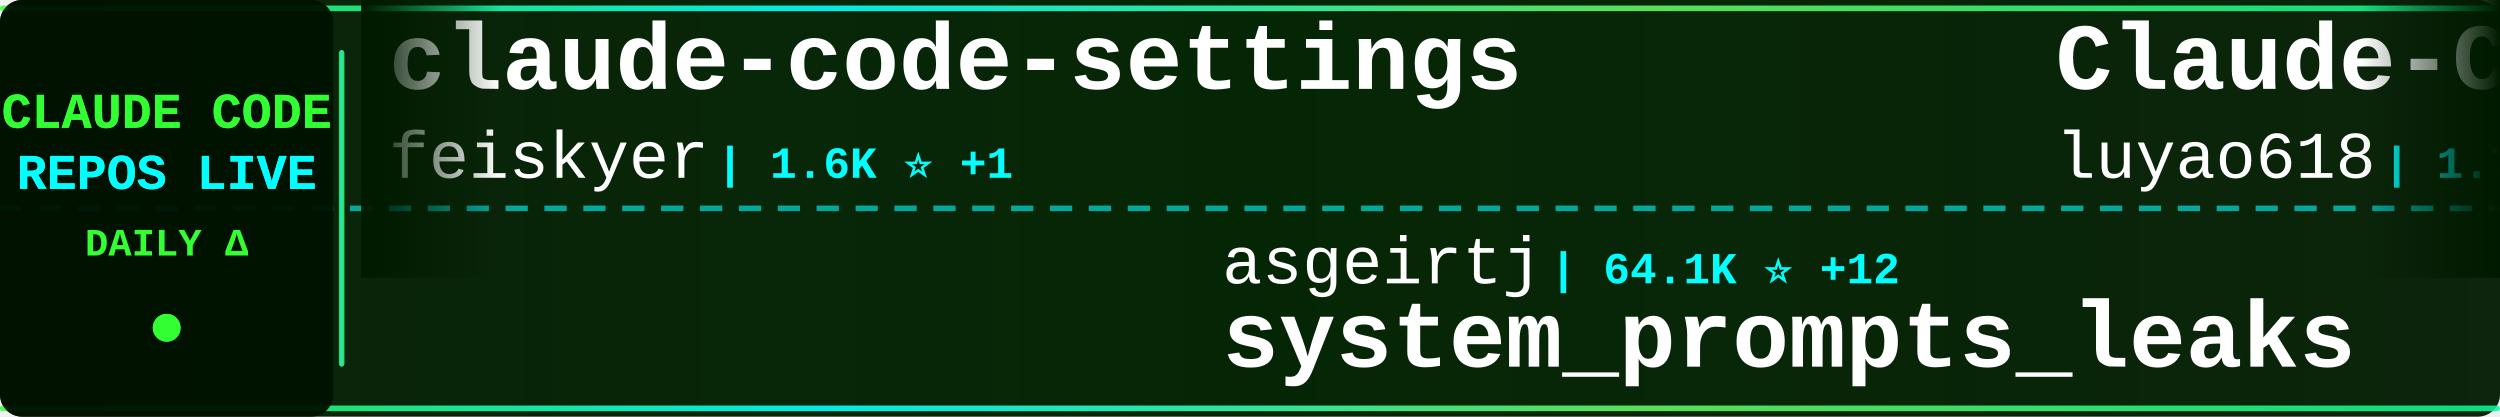
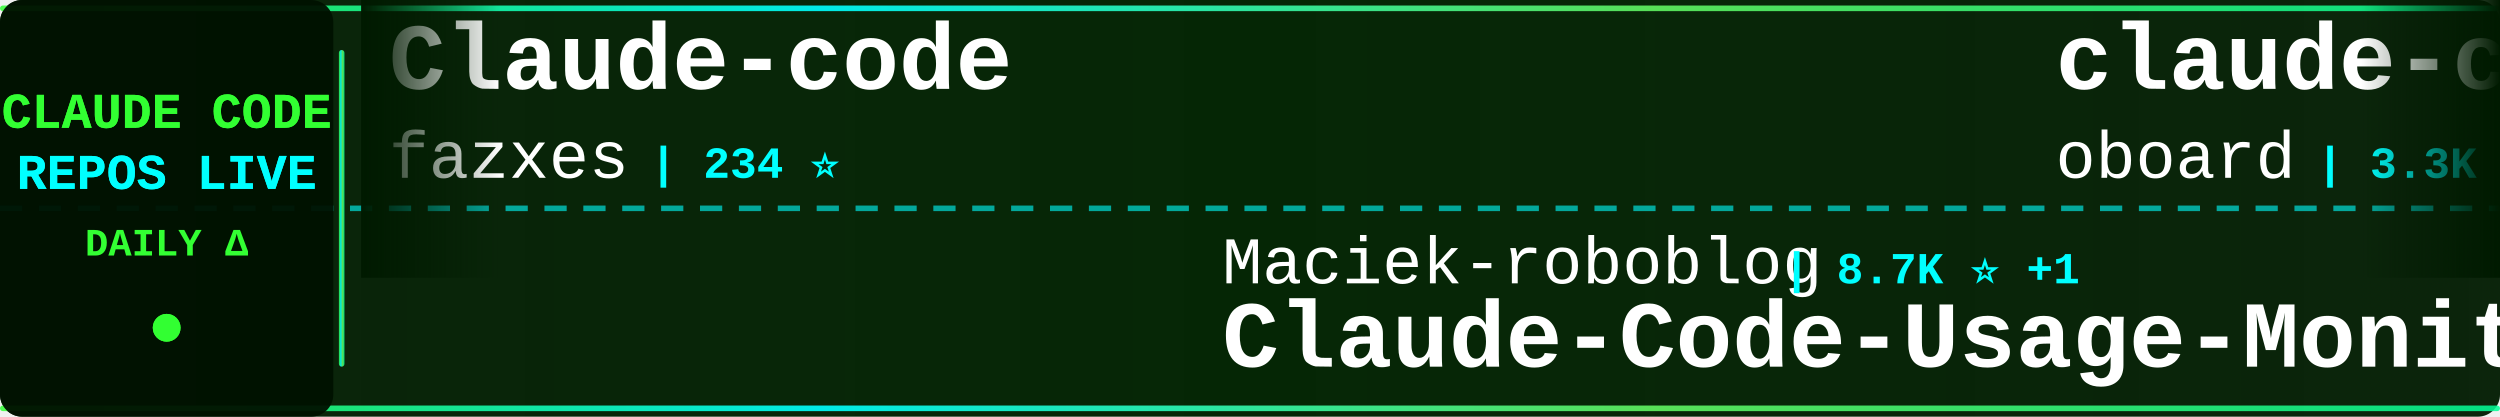
<svg xmlns="http://www.w3.org/2000/svg" width="900" height="150">
  <defs>
    <linearGradient id="tickerBg" x1="0%" y1="0%" x2="100%" y2="0%">
      <stop offset="0%" style="stop-color:#001a00;stop-opacity:0.95" />
      <stop offset="50%" style="stop-color:#002200;stop-opacity:0.98" />
      <stop offset="100%" style="stop-color:#001a00;stop-opacity:0.95" />
    </linearGradient>
    <linearGradient id="borderGrad" x1="0%" y1="0%" x2="100%" y2="0%">
      <stop offset="0%" style="stop-color:#33ff33;stop-opacity:0.85">
        <animate attributeName="stop-opacity" values="0.85;1;0.85" dur="2s" repeatCount="indefinite" />
      </stop>
      <stop offset="33%" style="stop-color:#00ffff;stop-opacity:0.9">
        <animate attributeName="stop-opacity" values="0.9;1;0.9" dur="2.2s" repeatCount="indefinite" />
      </stop>
      <stop offset="66%" style="stop-color:#66ff66;stop-opacity:0.85">
        <animate attributeName="stop-opacity" values="0.85;1;0.85" dur="1.8s" repeatCount="indefinite" />
      </stop>
      <stop offset="100%" style="stop-color:#00ff99;stop-opacity:0.85">
        <animate attributeName="stop-opacity" values="0.85;1;0.85" dur="2s" repeatCount="indefinite" />
      </stop>
    </linearGradient>
    <filter id="textGlow">
      <feGaussianBlur stdDeviation="0.1" result="coloredBlur" />
      <feMerge>
        <feMergeNode in="coloredBlur" />
        <feMergeNode in="SourceGraphic" />
      </feMerge>
    </filter>
    <filter id="metricGlow">
      <feGaussianBlur stdDeviation="0.2" result="coloredBlur" />
      <feMerge>
        <feMergeNode in="coloredBlur" />
        <feMergeNode in="SourceGraphic" />
      </feMerge>
    </filter>
    <linearGradient id="leftFade" x1="0%" y1="0%" x2="100%" y2="0%">
      <stop offset="0%" style="stop-color:#001a00;stop-opacity:1" />
      <stop offset="100%" style="stop-color:#001a00;stop-opacity:0" />
    </linearGradient>
    <linearGradient id="rightFade" x1="0%" y1="0%" x2="100%" y2="0%">
      <stop offset="0%" style="stop-color:#001a00;stop-opacity:0" />
      <stop offset="100%" style="stop-color:#001a00;stop-opacity:1" />
    </linearGradient>
  </defs>
  <rect width="900" height="150" fill="url(#tickerBg)" rx="8" />
  <rect x="0" y="2" width="900" height="2" fill="url(#borderGrad)" rx="1" />
  <rect x="0" y="146" width="900" height="2" fill="url(#borderGrad)" rx="1" />
  <line x1="0" y1="75" x2="900" y2="75" stroke="#00ffff" stroke-width="2" stroke-dasharray="8 6" opacity="0.6" />
  <rect x="0" y="0" width="120" height="150" fill="#001100" opacity="0.95" rx="8" />
  <text x="60" y="46" font-family="'Courier New', monospace" font-size="18" font-weight="bold" fill="#33ff33" text-anchor="middle" filter="url(#textGlow)">
    CLAUDE CODE
  </text>
  <text x="60" y="68" font-family="'Courier New', monospace" font-size="18" font-weight="bold" fill="#00ffff" text-anchor="middle" filter="url(#textGlow)">
    REPOS LIVE
  </text>
  <text x="60" y="92" font-family="'Courier New', monospace" font-size="14" font-weight="bold" fill="#33ff33" text-anchor="middle">
    DAILY Δ
  </text>
  <circle cx="60" cy="118" r="5" fill="#33ff33" filter="url(#metricGlow)">
    <animate attributeName="r" values="4;6;4" dur="1.5s" repeatCount="indefinite" />
    <animate attributeName="opacity" values="0.6;1;0.6" dur="1.5s" repeatCount="indefinite" />
  </circle>
  <rect x="122" y="18" width="2" height="114" fill="url(#borderGrad)" rx="1" />
  <clipPath id="tickerClip">
    <rect x="130" y="0" width="770" height="150" />
  </clipPath>
  <g clip-path="url(#tickerClip)">
    <g id="tickerItems">
      <animateTransform attributeName="transform" attributeType="XML" type="translate" from="0 0" to="-3000 0" dur="54s" repeatCount="indefinite" />
      <g transform="translate(0, 0)">
-         <text x="140" y="32" font-family="'Courier New', monospace" font-size="34" font-weight="bold" fill="#ffffff">claude-code-settings</text>
-         <text x="140" y="64" font-family="'Courier New', monospace" font-size="24" font-weight="normal" fill="#ffffff" opacity="1.0">feiskyer</text>
-         <text x="258" y="64" font-family="'Courier New', monospace" font-size="16" font-weight="bold" fill="#00ffff"> | 1.6K ⭐ +1</text>
+         <text x="140" y="32" font-family="'Courier New', monospace" font-size="34" font-weight="bold" fill="#ffffff">Claude-code</text>
+         <text x="140" y="64" font-family="'Courier New', monospace" font-size="24" font-weight="normal" fill="#ffffff" opacity="1.0">fazxes</text>
+         <text x="234" y="64" font-family="'Courier New', monospace" font-size="16" font-weight="bold" fill="#00ffff"> | 234 ⭐</text>
      </g>
      <g transform="translate(300, 0)">
-         <text x="140" y="102" font-family="'Courier New', monospace" font-size="24" font-weight="normal" fill="#ffffff" opacity="1.0">asgeirtj</text>
-         <text x="258" y="102" font-family="'Courier New', monospace" font-size="16" font-weight="bold" fill="#00ffff"> | 64.1K ⭐ +12</text>
-         <text x="140" y="132" font-family="'Courier New', monospace" font-size="34" font-weight="bold" fill="#ffffff">system_prompts_leaks</text>
+         <text x="140" y="102" font-family="'Courier New', monospace" font-size="24" font-weight="normal" fill="#ffffff" opacity="1.0">Maciek-roboblog</text>
+         <text x="342" y="102" font-family="'Courier New', monospace" font-size="16" font-weight="bold" fill="#00ffff"> | 8.7K ⭐ +1</text>
+         <text x="140" y="132" font-family="'Courier New', monospace" font-size="34" font-weight="bold" fill="#ffffff">Claude-Code-Usage-Monito...</text>
      </g>
      <g transform="translate(600, 0)">
-         <text x="140" y="32" font-family="'Courier New', monospace" font-size="34" font-weight="bold" fill="#ffffff">Claude-Code-Source-Study</text>
-         <text x="140" y="64" font-family="'Courier New', monospace" font-size="24" font-weight="normal" fill="#ffffff" opacity="1.0">luyao618</text>
-         <text x="258" y="64" font-family="'Courier New', monospace" font-size="16" font-weight="bold" fill="#00ffff"> | 1.7K ⭐ +2</text>
+         <text x="140" y="32" font-family="'Courier New', monospace" font-size="34" font-weight="bold" fill="#ffffff">claude-code-rev</text>
+         <text x="140" y="64" font-family="'Courier New', monospace" font-size="24" font-weight="normal" fill="#ffffff" opacity="1.0">oboard</text>
+         <text x="234" y="64" font-family="'Courier New', monospace" font-size="16" font-weight="bold" fill="#00ffff"> | 3.3K ⭐ +1</text>
      </g>
      <g transform="translate(900, 0)">
-         <text x="140" y="102" font-family="'Courier New', monospace" font-size="24" font-weight="normal" fill="#ffffff" opacity="1.0">777genius</text>
-         <text x="270" y="102" font-family="'Courier New', monospace" font-size="16" font-weight="bold" fill="#00ffff"> | 930 ⭐</text>
-         <text x="140" y="132" font-family="'Courier New', monospace" font-size="34" font-weight="bold" fill="#ffffff">claude-code-source-code</text>
+         <text x="140" y="102" font-family="'Courier New', monospace" font-size="24" font-weight="normal" fill="#ffffff" opacity="1.0">OneRedOak</text>
+         <text x="270" y="102" font-family="'Courier New', monospace" font-size="16" font-weight="bold" fill="#00ffff"> | 3.9K ⭐</text>
+         <text x="140" y="132" font-family="'Courier New', monospace" font-size="34" font-weight="bold" fill="#ffffff">claude-code-workflows</text>
      </g>
      <g transform="translate(1200, 0)">
-         <text x="140" y="32" font-family="'Courier New', monospace" font-size="34" font-weight="bold" fill="#ffffff">claude-code-harness</text>
-         <text x="140" y="64" font-family="'Courier New', monospace" font-size="24" font-weight="normal" fill="#ffffff" opacity="1.0">Chachamaru127</text>
-         <text x="318" y="64" font-family="'Courier New', monospace" font-size="16" font-weight="bold" fill="#00ffff"> | 3.1K ⭐ +1</text>
+         <text x="140" y="32" font-family="'Courier New', monospace" font-size="34" font-weight="bold" fill="#ffffff">claude-code</text>
+         <text x="140" y="64" font-family="'Courier New', monospace" font-size="24" font-weight="normal" fill="#ffffff" opacity="1.0">alex000kim</text>
+         <text x="282" y="64" font-family="'Courier New', monospace" font-size="16" font-weight="bold" fill="#00ffff"> | 233 ⭐</text>
      </g>
      <g transform="translate(1500, 0)">
-         <text x="140" y="102" font-family="'Courier New', monospace" font-size="24" font-weight="normal" fill="#ffffff" opacity="1.0">jqueryscript</text>
-         <text x="306" y="102" font-family="'Courier New', monospace" font-size="16" font-weight="bold" fill="#00ffff"> | 508 ⭐</text>
-         <text x="140" y="132" font-family="'Courier New', monospace" font-size="34" font-weight="bold" fill="#ffffff">awesome-claude-code</text>
+         <text x="140" y="102" font-family="'Courier New', monospace" font-size="24" font-weight="normal" fill="#ffffff" opacity="1.0">daymade</text>
+         <text x="246" y="102" font-family="'Courier New', monospace" font-size="16" font-weight="bold" fill="#00ffff"> | 1.4K ⭐ +1.4K</text>
+         <text x="140" y="132" font-family="'Courier New', monospace" font-size="34" font-weight="bold" fill="#ffffff">claude-code-skills</text>
      </g>
      <g transform="translate(1800, 0)">
-         <text x="140" y="32" font-family="'Courier New', monospace" font-size="34" font-weight="bold" fill="#ffffff">andrej-karpathy-skills</text>
-         <text x="140" y="64" font-family="'Courier New', monospace" font-size="24" font-weight="normal" fill="#ffffff" opacity="1.0">multica-ai</text>
-         <text x="282" y="64" font-family="'Courier New', monospace" font-size="16" font-weight="bold" fill="#00ffff"> | 209.9K ⭐ +45</text>
+         <text x="140" y="32" font-family="'Courier New', monospace" font-size="34" font-weight="bold" fill="#ffffff">claude-code-my-workflow</text>
+         <text x="140" y="64" font-family="'Courier New', monospace" font-size="24" font-weight="normal" fill="#ffffff" opacity="1.0">pedrohcgs</text>
+         <text x="270" y="64" font-family="'Courier New', monospace" font-size="16" font-weight="bold" fill="#00ffff"> | 1.6K ⭐ +2</text>
      </g>
      <g transform="translate(2100, 0)">
-         <text x="140" y="102" font-family="'Courier New', monospace" font-size="24" font-weight="normal" fill="#ffffff" opacity="1.0">disler</text>
-         <text x="234" y="102" font-family="'Courier New', monospace" font-size="16" font-weight="bold" fill="#00ffff"> | 3.9K ⭐ -1</text>
-         <text x="140" y="132" font-family="'Courier New', monospace" font-size="34" font-weight="bold" fill="#ffffff">claude-code-hooks-master...</text>
+         <text x="140" y="102" font-family="'Courier New', monospace" font-size="24" font-weight="normal" fill="#ffffff" opacity="1.0">anthropics</text>
+         <text x="282" y="102" font-family="'Courier New', monospace" font-size="16" font-weight="bold" fill="#00ffff"> | 144.0K ⭐ +36</text>
+         <text x="140" y="132" font-family="'Courier New', monospace" font-size="34" font-weight="bold" fill="#ffffff">claude-code</text>
      </g>
      <g transform="translate(2400, 0)">
-         <text x="140" y="32" font-family="'Courier New', monospace" font-size="34" font-weight="bold" fill="#ffffff">claude-code-router</text>
-         <text x="140" y="64" font-family="'Courier New', monospace" font-size="24" font-weight="normal" fill="#ffffff" opacity="1.0">musistudio</text>
-         <text x="282" y="64" font-family="'Courier New', monospace" font-size="16" font-weight="bold" fill="#00ffff"> | 37.1K ⭐ +5</text>
+         <text x="140" y="32" font-family="'Courier New', monospace" font-size="34" font-weight="bold" fill="#ffffff">claude-code-base-action</text>
+         <text x="140" y="64" font-family="'Courier New', monospace" font-size="24" font-weight="normal" fill="#ffffff" opacity="1.0">anthropics</text>
+         <text x="282" y="64" font-family="'Courier New', monospace" font-size="16" font-weight="bold" fill="#00ffff"> | 970 ⭐</text>
      </g>
      <g transform="translate(2700, 0)">
-         <text x="140" y="102" font-family="'Courier New', monospace" font-size="24" font-weight="normal" fill="#ffffff" opacity="1.0">alex000kim</text>
-         <text x="282" y="102" font-family="'Courier New', monospace" font-size="16" font-weight="bold" fill="#00ffff"> | 233 ⭐</text>
-         <text x="140" y="132" font-family="'Courier New', monospace" font-size="34" font-weight="bold" fill="#ffffff">claude-code</text>
+         <text x="140" y="102" font-family="'Courier New', monospace" font-size="24" font-weight="normal" fill="#ffffff" opacity="1.0">davila7</text>
+         <text x="246" y="102" font-family="'Courier New', monospace" font-size="16" font-weight="bold" fill="#00ffff"> | 30.5K ⭐ +4</text>
+         <text x="140" y="132" font-family="'Courier New', monospace" font-size="34" font-weight="bold" fill="#ffffff">claude-code-templates</text>
      </g>
      <g transform="translate(3000, 0)">
-         <text x="140" y="32" font-family="'Courier New', monospace" font-size="34" font-weight="bold" fill="#ffffff">claude-code-settings</text>
-         <text x="140" y="64" font-family="'Courier New', monospace" font-size="24" font-weight="normal" fill="#ffffff" opacity="1.0">feiskyer</text>
-         <text x="258" y="64" font-family="'Courier New', monospace" font-size="16" font-weight="bold" fill="#00ffff"> | 1.6K ⭐ +1</text>
+         <text x="140" y="32" font-family="'Courier New', monospace" font-size="34" font-weight="bold" fill="#ffffff">Claude-code</text>
+         <text x="140" y="64" font-family="'Courier New', monospace" font-size="24" font-weight="normal" fill="#ffffff" opacity="1.0">fazxes</text>
+         <text x="234" y="64" font-family="'Courier New', monospace" font-size="16" font-weight="bold" fill="#00ffff"> | 234 ⭐</text>
      </g>
      <g transform="translate(3300, 0)">
-         <text x="140" y="102" font-family="'Courier New', monospace" font-size="24" font-weight="normal" fill="#ffffff" opacity="1.0">asgeirtj</text>
-         <text x="258" y="102" font-family="'Courier New', monospace" font-size="16" font-weight="bold" fill="#00ffff"> | 64.1K ⭐ +12</text>
-         <text x="140" y="132" font-family="'Courier New', monospace" font-size="34" font-weight="bold" fill="#ffffff">system_prompts_leaks</text>
+         <text x="140" y="102" font-family="'Courier New', monospace" font-size="24" font-weight="normal" fill="#ffffff" opacity="1.0">Maciek-roboblog</text>
+         <text x="342" y="102" font-family="'Courier New', monospace" font-size="16" font-weight="bold" fill="#00ffff"> | 8.7K ⭐ +1</text>
+         <text x="140" y="132" font-family="'Courier New', monospace" font-size="34" font-weight="bold" fill="#ffffff">Claude-Code-Usage-Monito...</text>
      </g>
      <g transform="translate(3600, 0)">
-         <text x="140" y="32" font-family="'Courier New', monospace" font-size="34" font-weight="bold" fill="#ffffff">Claude-Code-Source-Study</text>
-         <text x="140" y="64" font-family="'Courier New', monospace" font-size="24" font-weight="normal" fill="#ffffff" opacity="1.0">luyao618</text>
-         <text x="258" y="64" font-family="'Courier New', monospace" font-size="16" font-weight="bold" fill="#00ffff"> | 1.7K ⭐ +2</text>
+         <text x="140" y="32" font-family="'Courier New', monospace" font-size="34" font-weight="bold" fill="#ffffff">claude-code-rev</text>
+         <text x="140" y="64" font-family="'Courier New', monospace" font-size="24" font-weight="normal" fill="#ffffff" opacity="1.0">oboard</text>
+         <text x="234" y="64" font-family="'Courier New', monospace" font-size="16" font-weight="bold" fill="#00ffff"> | 3.3K ⭐ +1</text>
      </g>
      <g transform="translate(3900, 0)">
-         <text x="140" y="102" font-family="'Courier New', monospace" font-size="24" font-weight="normal" fill="#ffffff" opacity="1.0">777genius</text>
-         <text x="270" y="102" font-family="'Courier New', monospace" font-size="16" font-weight="bold" fill="#00ffff"> | 930 ⭐</text>
-         <text x="140" y="132" font-family="'Courier New', monospace" font-size="34" font-weight="bold" fill="#ffffff">claude-code-source-code</text>
+         <text x="140" y="102" font-family="'Courier New', monospace" font-size="24" font-weight="normal" fill="#ffffff" opacity="1.0">OneRedOak</text>
+         <text x="270" y="102" font-family="'Courier New', monospace" font-size="16" font-weight="bold" fill="#00ffff"> | 3.9K ⭐</text>
+         <text x="140" y="132" font-family="'Courier New', monospace" font-size="34" font-weight="bold" fill="#ffffff">claude-code-workflows</text>
      </g>
    </g>
  </g>
  <rect x="130" y="0" width="50" height="100" fill="url(#leftFade)" />
  <rect x="850" y="0" width="50" height="100" fill="url(#rightFade)" />
</svg>
